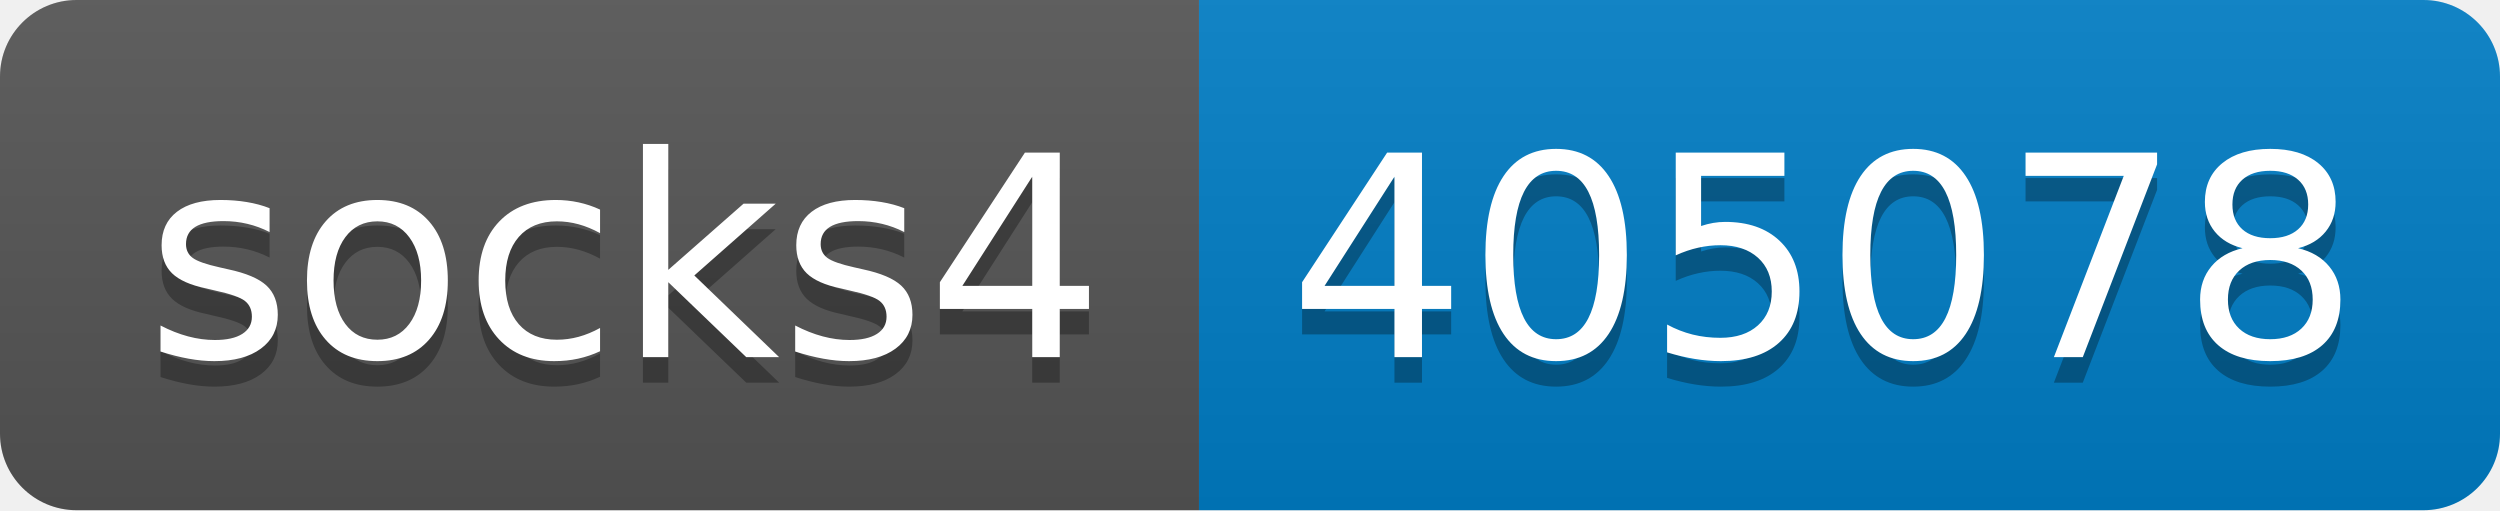
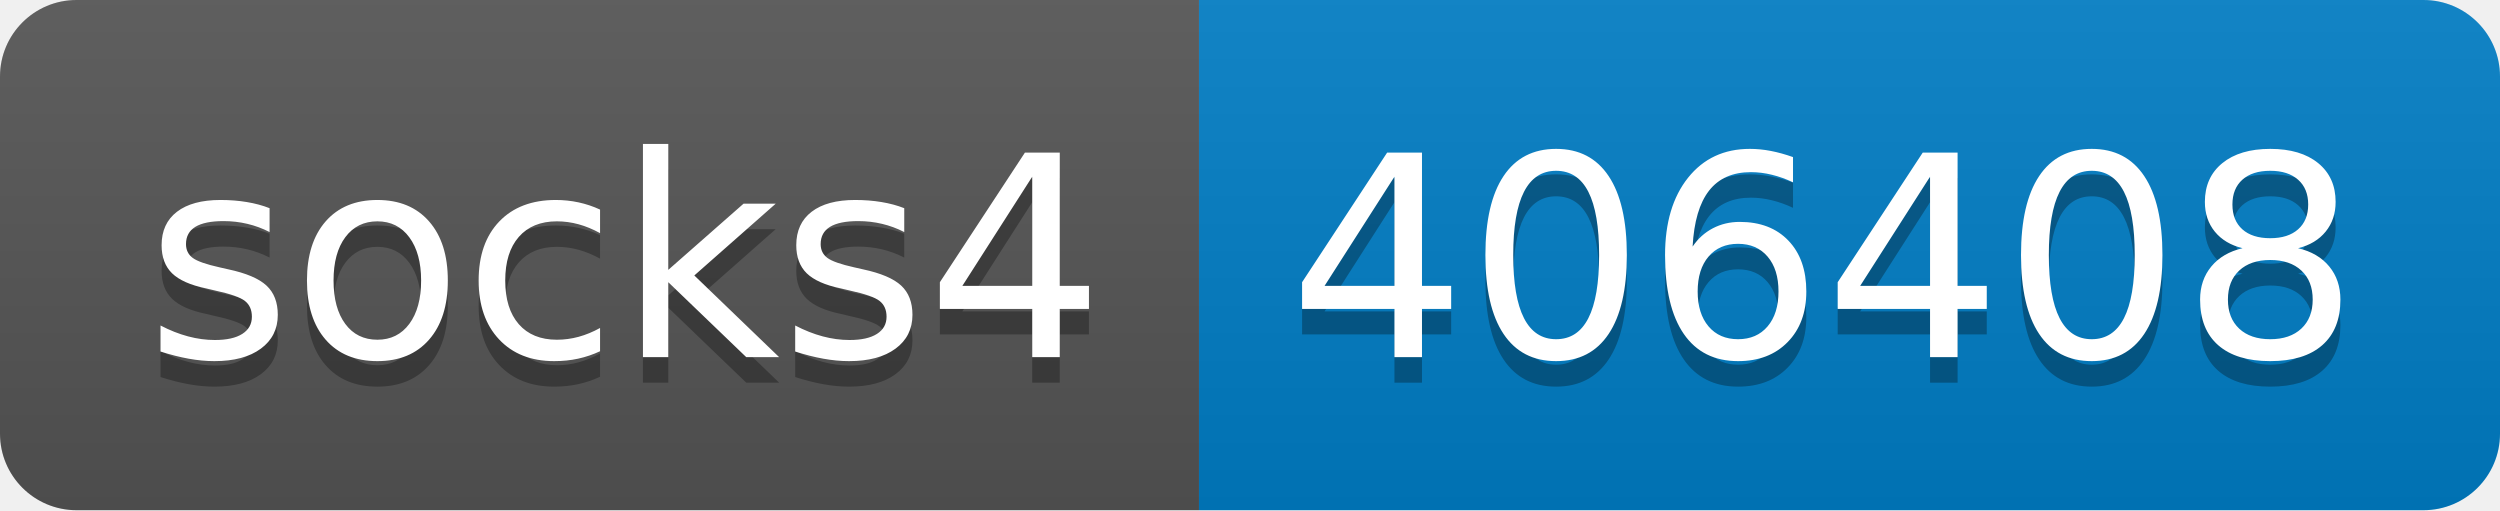
- <svg xmlns="http://www.w3.org/2000/svg" width="98" height="20" role="img" aria-label="socks4: 405078">
+ <svg xmlns="http://www.w3.org/2000/svg" width="98" height="20" role="img" aria-label="socks4: 406408">
  <linearGradient id="s" x2="0" y2="100%">
    <stop offset="0" stop-color="#bbb" stop-opacity=".1" />
    <stop offset="1" stop-opacity=".1" />
  </linearGradient>
  <clipPath id="r">
    <rect width="98" height="20" rx="3" fill="#fff" />
  </clipPath>
  <g clip-path="url(#r)">
    <rect width="47" height="20" fill="#555" />
    <rect x="47" width="51" height="20" fill="#007ec6" />
    <rect width="98" height="20" fill="url(#s)" />
  </g>
  <g fill="#fff" text-anchor="middle" font-family="Verdana,Geneva,DejaVu Sans,sans-serif" text-rendering="geometricPrecision" font-size="110">
    <text aria-hidden="true" x="245" y="150" fill="#010101" fill-opacity=".3" transform="scale(.1)" textLength="370">socks4</text>
    <text x="245" y="140" transform="scale(.1)" fill="#fff" textLength="370">socks4</text>
-     <text aria-hidden="true" x="715" y="150" fill="#010101" fill-opacity=".3" transform="scale(.1)" textLength="410">405078</text>
-     <text x="715" y="140" transform="scale(.1)" fill="#fff" textLength="410">405078</text>
+     <text aria-hidden="true" x="715" y="150" fill="#010101" fill-opacity=".3" transform="scale(.1)" textLength="410">406408</text>
+     <text x="715" y="140" transform="scale(.1)" fill="#fff" textLength="410">406408</text>
  </g>
</svg>
